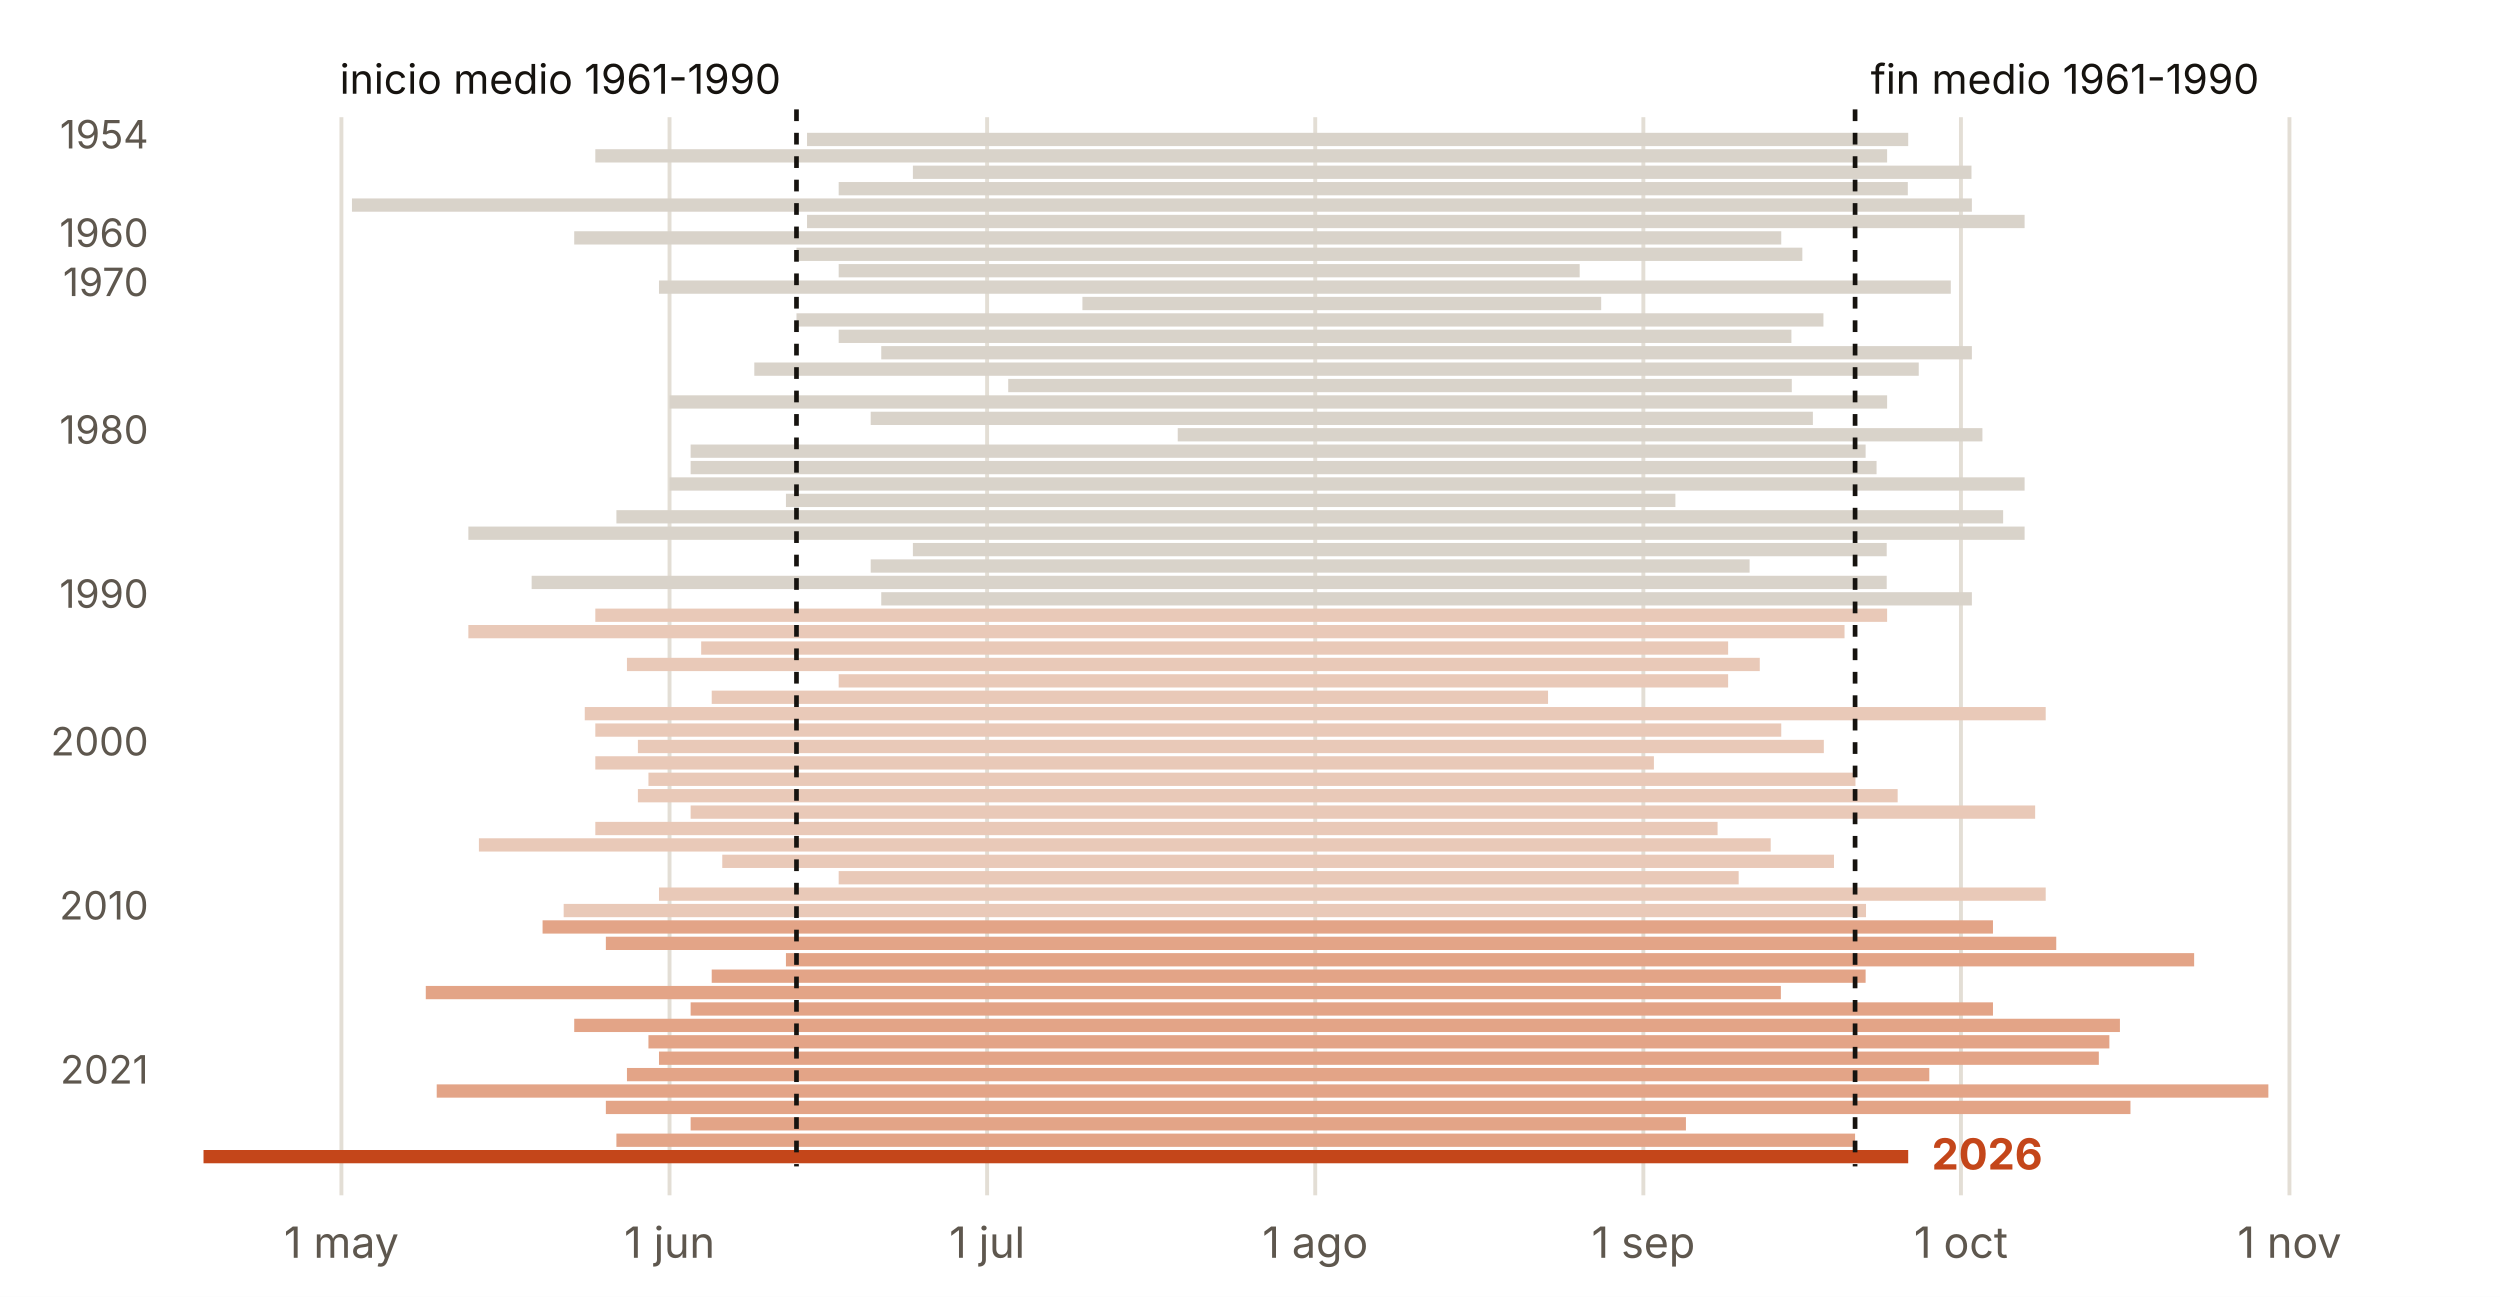
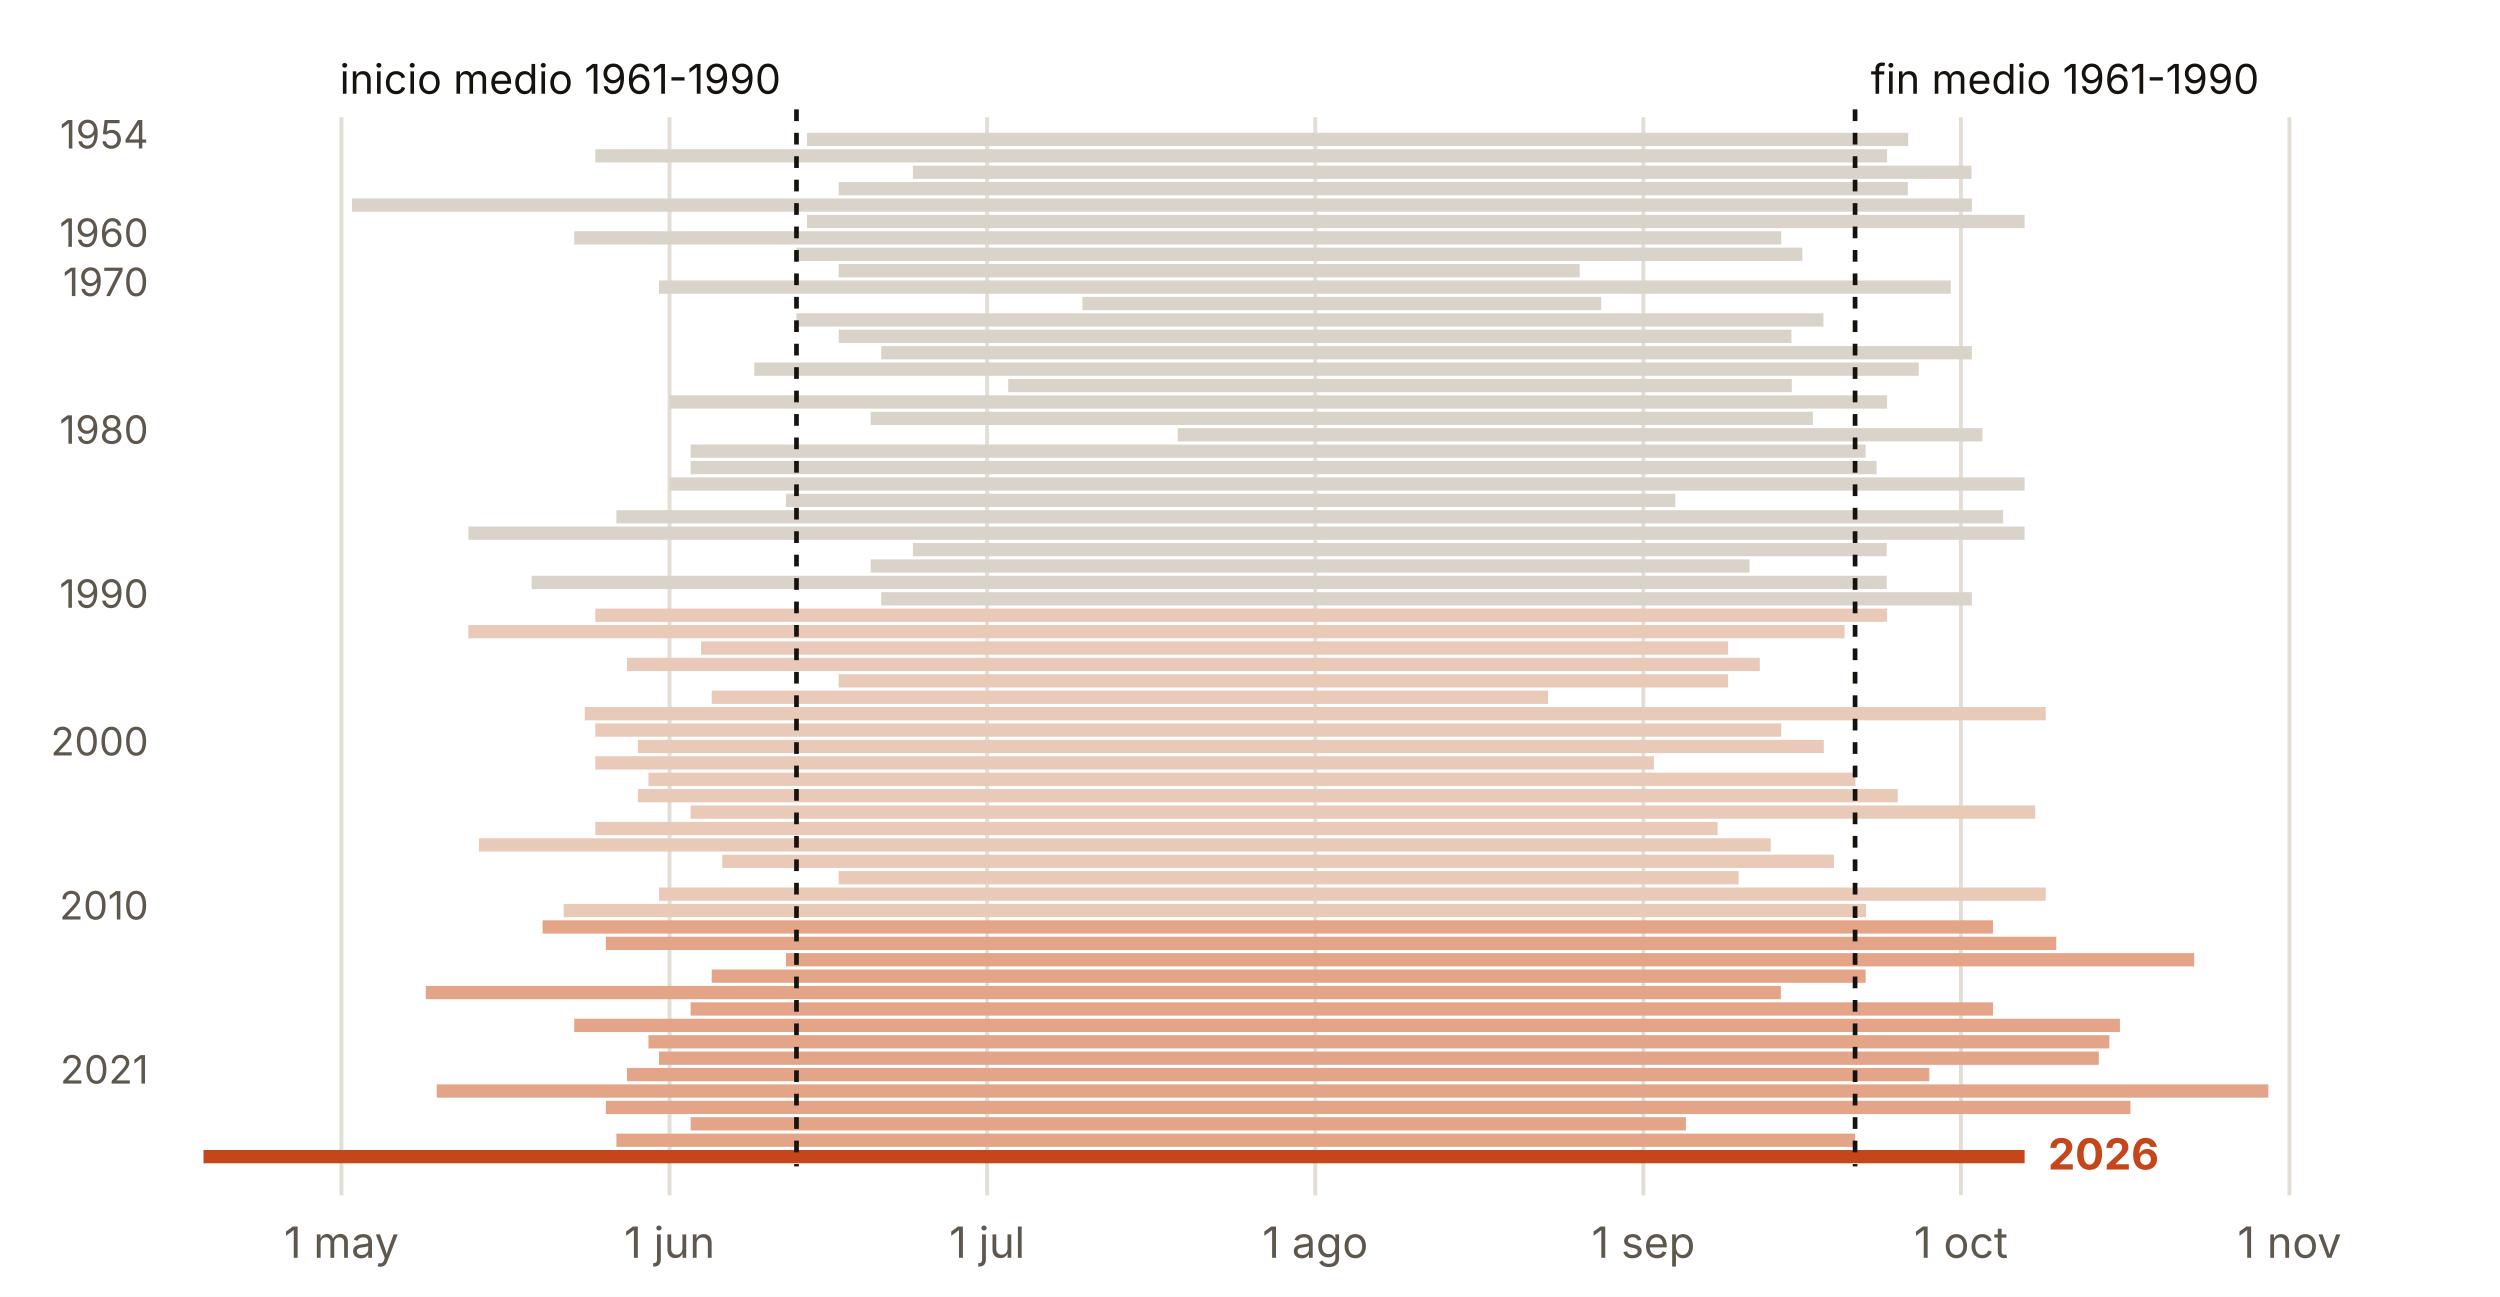
<svg xmlns="http://www.w3.org/2000/svg" viewBox="0 0 640 332" width="640" height="332" role="img" aria-label="Duración del verano cada año en Pamplona">
  <rect width="640" height="332" fill="#FFFFFF" />
  <line x1="87.4" x2="87.4" y1="30" y2="306" stroke="#E3DED5" stroke-width="1" />
  <text x="87.4" y="322.0" font-size="11" fill="#5E574E" text-anchor="middle" font-weight="400" font-family="Inter, system-ui, -apple-system, Segoe UI, Roboto, sans-serif">1 may</text>
  <line x1="171.4" x2="171.4" y1="30" y2="306" stroke="#E3DED5" stroke-width="1" />
  <text x="171.4" y="322.0" font-size="11" fill="#5E574E" text-anchor="middle" font-weight="400" font-family="Inter, system-ui, -apple-system, Segoe UI, Roboto, sans-serif">1 jun</text>
  <line x1="252.7" x2="252.7" y1="30" y2="306" stroke="#E3DED5" stroke-width="1" />
  <text x="252.7" y="322.0" font-size="11" fill="#5E574E" text-anchor="middle" font-weight="400" font-family="Inter, system-ui, -apple-system, Segoe UI, Roboto, sans-serif">1 jul</text>
  <line x1="336.7" x2="336.7" y1="30" y2="306" stroke="#E3DED5" stroke-width="1" />
  <text x="336.7" y="322.0" font-size="11" fill="#5E574E" text-anchor="middle" font-weight="400" font-family="Inter, system-ui, -apple-system, Segoe UI, Roboto, sans-serif">1 ago</text>
  <line x1="420.7" x2="420.7" y1="30" y2="306" stroke="#E3DED5" stroke-width="1" />
  <text x="420.7" y="322.0" font-size="11" fill="#5E574E" text-anchor="middle" font-weight="400" font-family="Inter, system-ui, -apple-system, Segoe UI, Roboto, sans-serif">1 sep</text>
  <line x1="502.0" x2="502.0" y1="30" y2="306" stroke="#E3DED5" stroke-width="1" />
  <text x="502.0" y="322.0" font-size="11" fill="#5E574E" text-anchor="middle" font-weight="400" font-family="Inter, system-ui, -apple-system, Segoe UI, Roboto, sans-serif">1 oct</text>
  <line x1="586.1" x2="586.1" y1="30" y2="306" stroke="#E3DED5" stroke-width="1" />
  <text x="586.1" y="322.0" font-size="11" fill="#5E574E" text-anchor="middle" font-weight="400" font-family="Inter, system-ui, -apple-system, Segoe UI, Roboto, sans-serif">1 nov</text>
  <rect x="206.6" y="34.0" width="281.9" height="3.4" fill="#D9D3CA" />
  <text x="38.0" y="38.0" font-size="10" fill="#5E574E" text-anchor="end" font-weight="400" font-family="Inter, system-ui, -apple-system, Segoe UI, Roboto, sans-serif">1954</text>
  <rect x="152.4" y="38.2" width="330.7" height="3.4" fill="#D9D3CA" />
  <rect x="233.7" y="42.4" width="271.0" height="3.4" fill="#D9D3CA" />
  <rect x="214.7" y="46.6" width="273.7" height="3.4" fill="#D9D3CA" />
  <rect x="90.1" y="50.8" width="414.7" height="3.4" fill="#D9D3CA" />
  <rect x="206.6" y="55.0" width="311.7" height="3.4" fill="#D9D3CA" />
  <rect x="147.0" y="59.2" width="309.0" height="3.4" fill="#D9D3CA" />
  <text x="38.0" y="63.2" font-size="10" fill="#5E574E" text-anchor="end" font-weight="400" font-family="Inter, system-ui, -apple-system, Segoe UI, Roboto, sans-serif">1960</text>
  <rect x="203.9" y="63.4" width="257.5" height="3.4" fill="#D9D3CA" />
  <rect x="214.7" y="67.6" width="189.7" height="3.4" fill="#D9D3CA" />
  <rect x="168.7" y="71.8" width="330.7" height="3.4" fill="#D9D3CA" />
  <text x="38.0" y="75.8" font-size="10" fill="#5E574E" text-anchor="end" font-weight="400" font-family="Inter, system-ui, -apple-system, Segoe UI, Roboto, sans-serif">1970</text>
  <rect x="277.1" y="76.0" width="132.8" height="3.4" fill="#D9D3CA" />
  <rect x="203.9" y="80.2" width="262.9" height="3.4" fill="#D9D3CA" />
  <rect x="214.7" y="84.4" width="243.9" height="3.4" fill="#D9D3CA" />
  <rect x="225.6" y="88.6" width="279.2" height="3.4" fill="#D9D3CA" />
  <rect x="193.1" y="92.8" width="298.1" height="3.4" fill="#D9D3CA" />
  <rect x="258.1" y="97.0" width="200.6" height="3.4" fill="#D9D3CA" />
  <rect x="171.4" y="101.2" width="311.7" height="3.4" fill="#D9D3CA" />
  <rect x="222.9" y="105.4" width="241.2" height="3.4" fill="#D9D3CA" />
  <rect x="301.5" y="109.6" width="206.0" height="3.4" fill="#D9D3CA" />
  <text x="38.0" y="113.6" font-size="10" fill="#5E574E" text-anchor="end" font-weight="400" font-family="Inter, system-ui, -apple-system, Segoe UI, Roboto, sans-serif">1980</text>
  <rect x="176.8" y="113.8" width="300.8" height="3.4" fill="#D9D3CA" />
  <rect x="176.8" y="118.0" width="303.6" height="3.4" fill="#D9D3CA" />
  <rect x="171.4" y="122.2" width="346.9" height="3.4" fill="#D9D3CA" />
  <rect x="201.2" y="126.4" width="227.7" height="3.4" fill="#D9D3CA" />
  <rect x="157.8" y="130.6" width="355.0" height="3.4" fill="#D9D3CA" />
  <rect x="119.9" y="134.8" width="398.4" height="3.4" fill="#D9D3CA" />
  <rect x="233.7" y="139.0" width="249.3" height="3.4" fill="#D9D3CA" />
  <rect x="222.9" y="143.2" width="225.0" height="3.4" fill="#D9D3CA" />
  <rect x="136.1" y="147.4" width="346.9" height="3.4" fill="#D9D3CA" />
  <rect x="225.6" y="151.6" width="279.2" height="3.4" fill="#D9D3CA" />
  <text x="38.0" y="155.6" font-size="10" fill="#5E574E" text-anchor="end" font-weight="400" font-family="Inter, system-ui, -apple-system, Segoe UI, Roboto, sans-serif">1990</text>
  <rect x="152.4" y="155.8" width="330.7" height="3.4" fill="#E9C9B8" />
  <rect x="119.9" y="160.0" width="352.3" height="3.4" fill="#E9C9B8" />
  <rect x="179.5" y="164.2" width="262.9" height="3.4" fill="#E9C9B8" />
  <rect x="160.5" y="168.4" width="290.0" height="3.4" fill="#E9C9B8" />
  <rect x="214.7" y="172.6" width="227.7" height="3.4" fill="#E9C9B8" />
  <rect x="182.2" y="176.8" width="214.1" height="3.4" fill="#E9C9B8" />
  <rect x="149.7" y="181.0" width="374.0" height="3.4" fill="#E9C9B8" />
  <rect x="152.4" y="185.2" width="303.6" height="3.4" fill="#E9C9B8" />
  <rect x="163.3" y="189.4" width="303.6" height="3.4" fill="#E9C9B8" />
  <text x="38.0" y="193.4" font-size="10" fill="#5E574E" text-anchor="end" font-weight="400" font-family="Inter, system-ui, -apple-system, Segoe UI, Roboto, sans-serif">2000</text>
  <rect x="152.4" y="193.6" width="271.0" height="3.4" fill="#E9C9B8" />
  <rect x="166.0" y="197.8" width="309.0" height="3.4" fill="#E9C9B8" />
  <rect x="163.3" y="202.0" width="322.5" height="3.4" fill="#E9C9B8" />
  <rect x="176.8" y="206.2" width="344.2" height="3.4" fill="#E9C9B8" />
  <rect x="152.4" y="210.4" width="287.3" height="3.4" fill="#E9C9B8" />
  <rect x="122.6" y="214.6" width="330.7" height="3.4" fill="#E9C9B8" />
  <rect x="184.9" y="218.8" width="284.6" height="3.4" fill="#E9C9B8" />
  <rect x="214.7" y="223.0" width="230.4" height="3.4" fill="#E9C9B8" />
  <rect x="168.7" y="227.2" width="355.0" height="3.4" fill="#E9C9B8" />
  <rect x="144.3" y="231.4" width="333.4" height="3.4" fill="#E9C9B8" />
  <text x="38.0" y="235.4" font-size="10" fill="#5E574E" text-anchor="end" font-weight="400" font-family="Inter, system-ui, -apple-system, Segoe UI, Roboto, sans-serif">2010</text>
  <rect x="138.9" y="235.6" width="371.3" height="3.4" fill="#E3A487" />
  <rect x="155.1" y="239.8" width="371.3" height="3.4" fill="#E3A487" />
  <rect x="201.2" y="244.0" width="360.5" height="3.4" fill="#E3A487" />
  <rect x="182.2" y="248.2" width="295.4" height="3.4" fill="#E3A487" />
  <rect x="109.0" y="252.4" width="346.9" height="3.4" fill="#E3A487" />
  <rect x="176.8" y="256.6" width="333.4" height="3.4" fill="#E3A487" />
  <rect x="147.0" y="260.8" width="395.7" height="3.4" fill="#E3A487" />
  <rect x="166.0" y="265.0" width="374.0" height="3.4" fill="#E3A487" />
  <rect x="168.7" y="269.2" width="368.6" height="3.4" fill="#E3A487" />
  <rect x="160.5" y="273.4" width="333.4" height="3.4" fill="#E3A487" />
  <text x="38.0" y="277.4" font-size="10" fill="#5E574E" text-anchor="end" font-weight="400" font-family="Inter, system-ui, -apple-system, Segoe UI, Roboto, sans-serif">2021</text>
  <rect x="111.8" y="277.6" width="468.9" height="3.4" fill="#E3A487" />
  <rect x="155.1" y="281.8" width="390.3" height="3.4" fill="#E3A487" />
  <rect x="176.8" y="286.0" width="254.8" height="3.4" fill="#E3A487" />
  <rect x="157.8" y="290.2" width="317.1" height="3.4" fill="#E3A487" />
-   <rect x="52.1" y="294.4" width="436.4" height="3.4" fill="#C4461A" />
+   <rect x="52.1" y="294.4" width="466.2" height="3.4" fill="#C4461A" />
  <line x1="203.9" x2="203.9" y1="28" y2="298.6" stroke="#16130F" stroke-width="1.2" stroke-dasharray="3 3" />
  <line x1="474.9" x2="474.9" y1="28" y2="298.6" stroke="#16130F" stroke-width="1.2" stroke-dasharray="3 3" />
  <text x="199.9" y="24.0" font-size="10.5" fill="#16130F" text-anchor="end" font-weight="400" font-family="Inter, system-ui, -apple-system, Segoe UI, Roboto, sans-serif">inicio medio 1961-1990</text>
  <text x="478.9" y="24.0" font-size="10.5" fill="#16130F" text-anchor="start" font-weight="400" font-family="Inter, system-ui, -apple-system, Segoe UI, Roboto, sans-serif">fin medio 1961-1990</text>
-   <text x="494.5" y="299.4" font-size="11" fill="#C4461A" text-anchor="start" font-weight="700" font-family="Inter, system-ui, -apple-system, Segoe UI, Roboto, sans-serif">2026</text>
+   <text x="524.3" y="299.4" font-size="11" fill="#C4461A" text-anchor="start" font-weight="700" font-family="Inter, system-ui, -apple-system, Segoe UI, Roboto, sans-serif">2026</text>
</svg>
